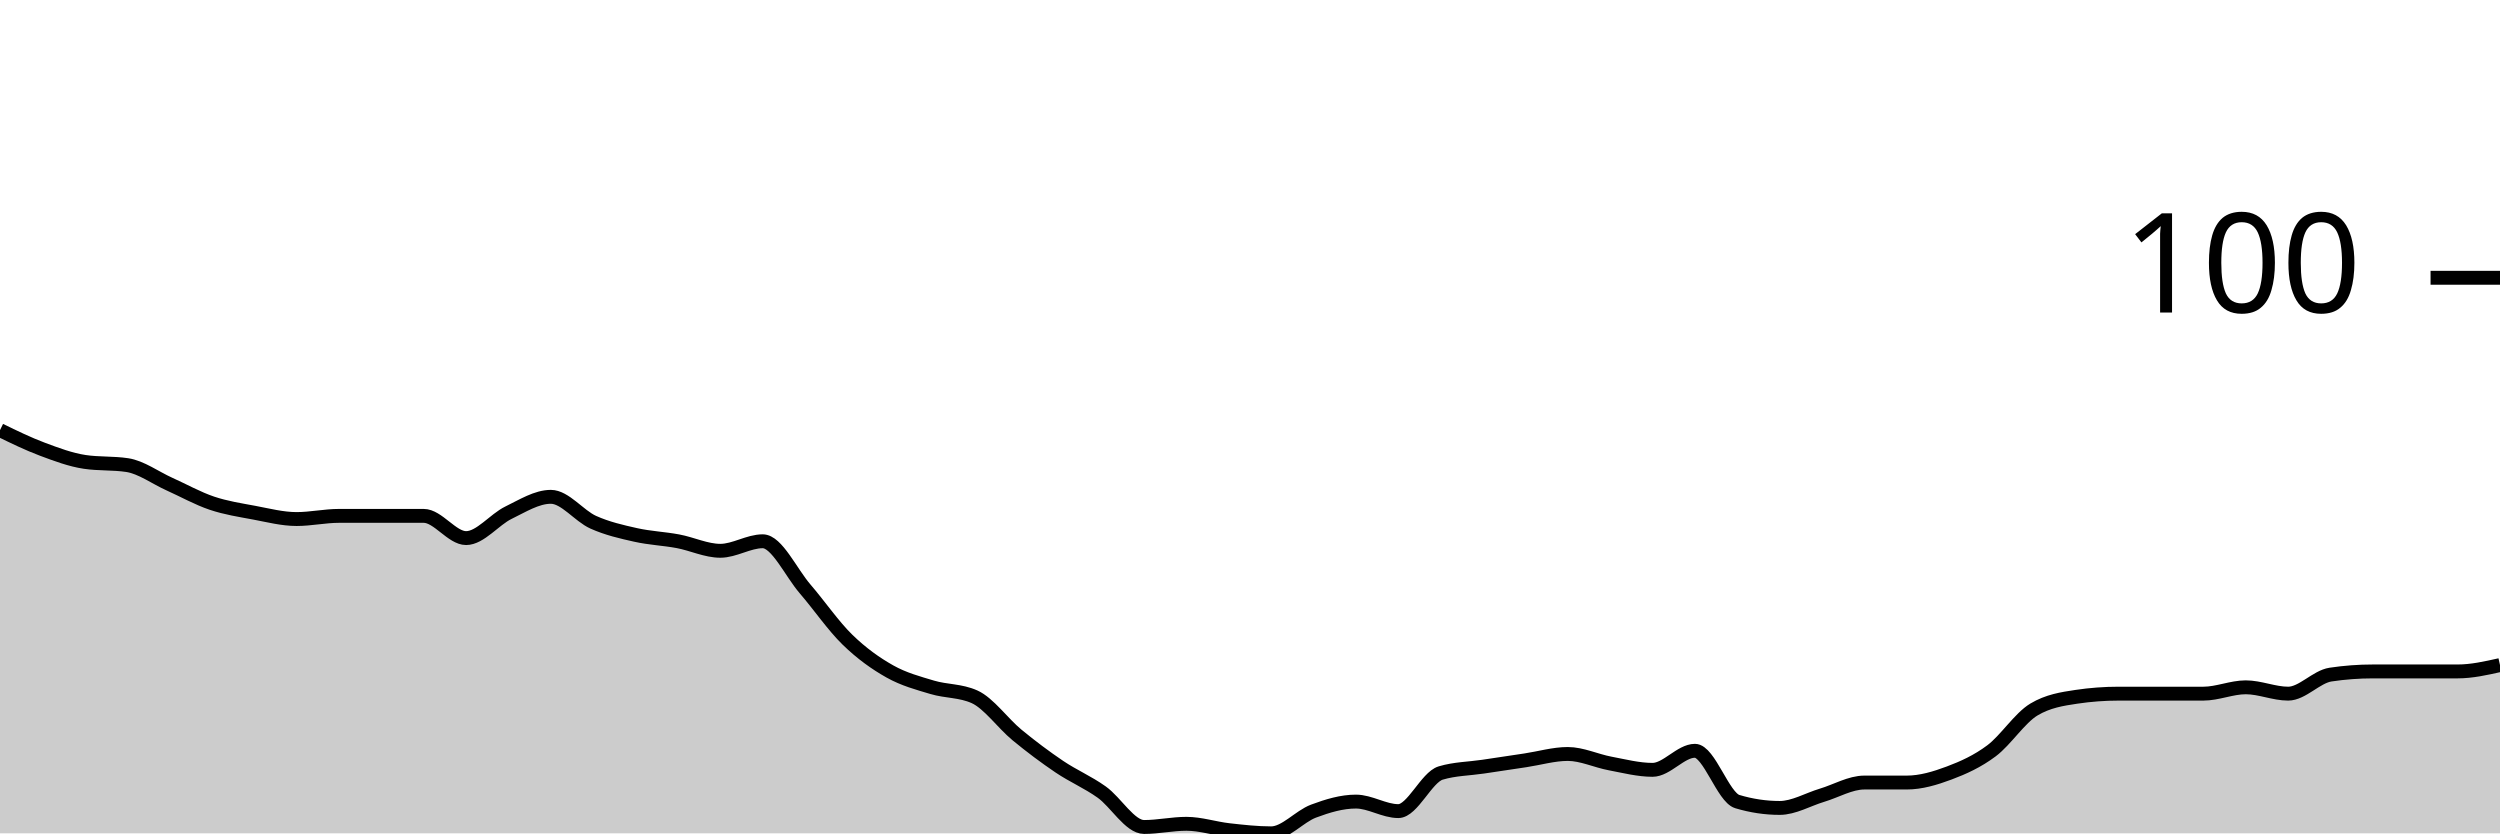
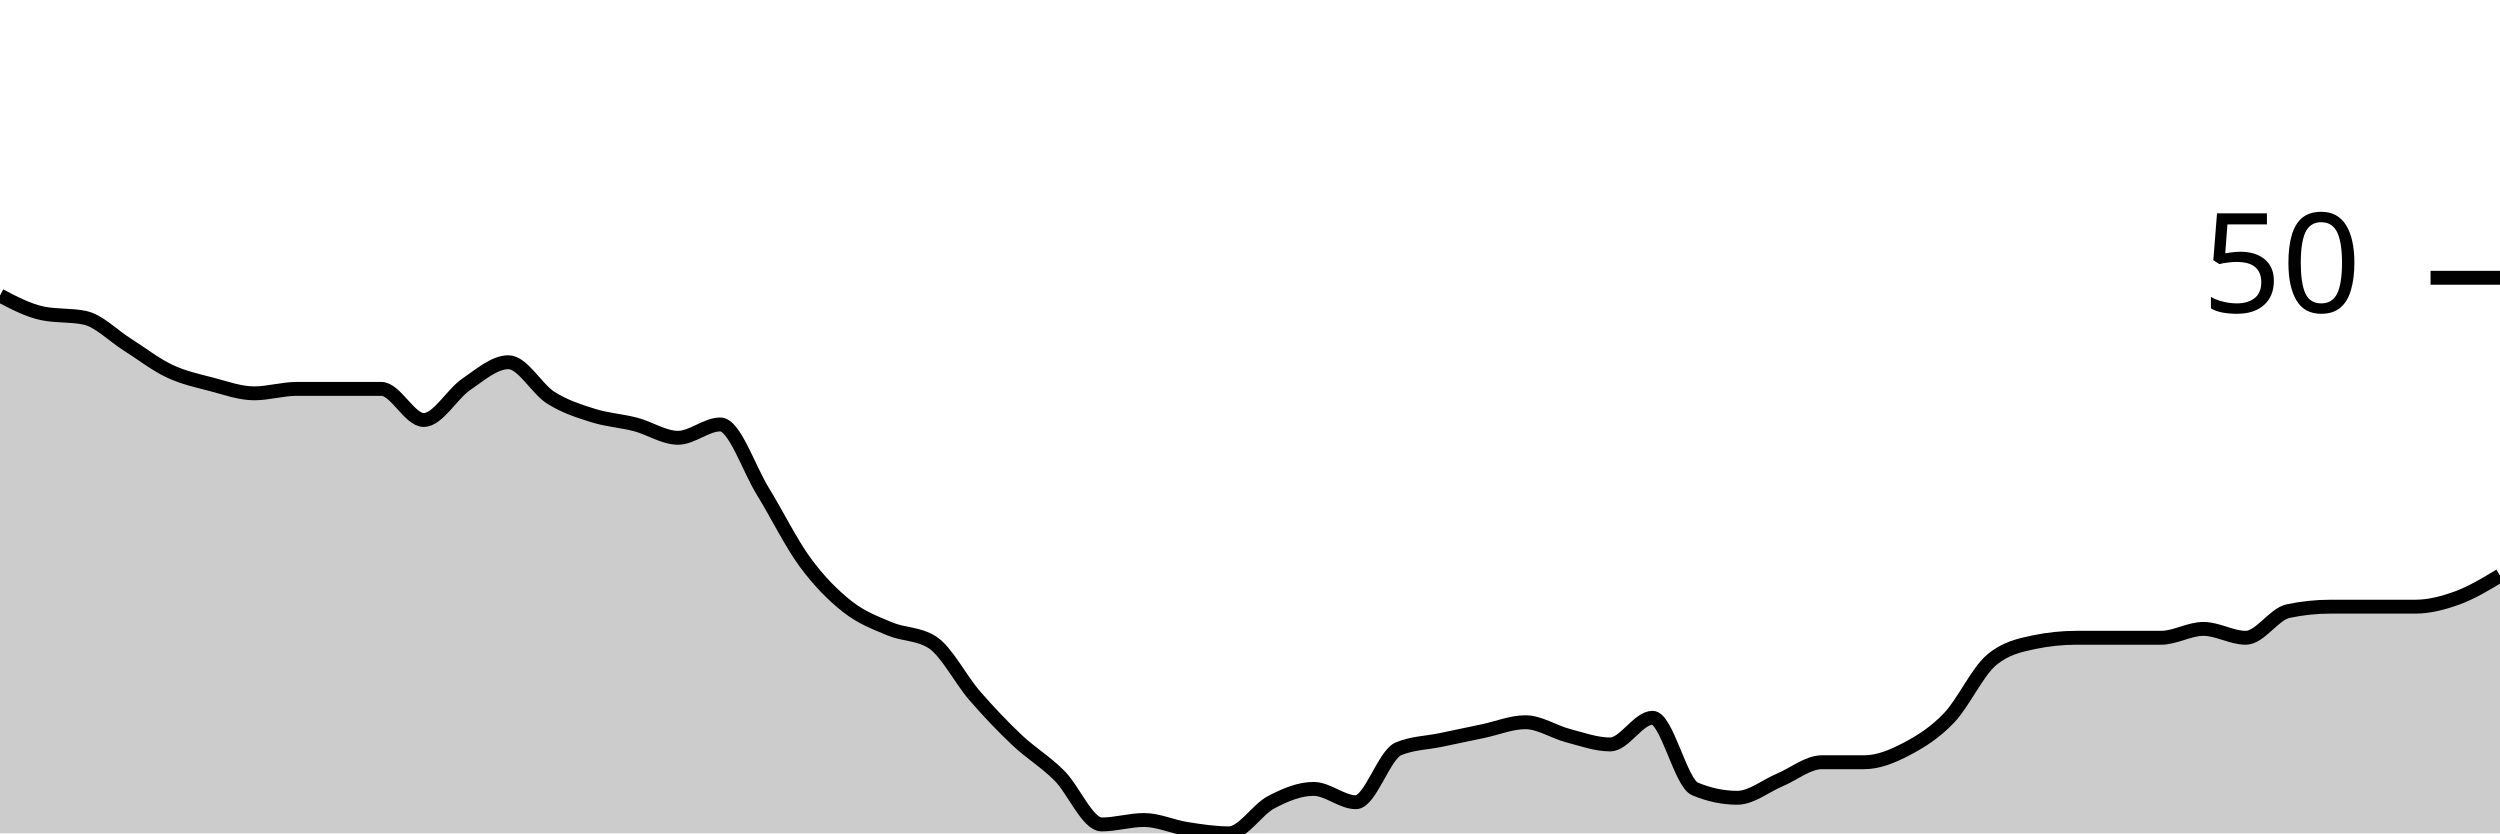
<svg xmlns="http://www.w3.org/2000/svg" viewBox="0 0 180 60">
  <g transform="translate(0,20)">
-     <path class="area" fill="rgba(0, 0, 0, 0.2)" d="M0,10.971C1.017,11.467,2.034,11.962,3.051,12.343C4.068,12.724,5.085,13.105,6.102,13.257C7.119,13.41,8.136,13.333,9.153,13.486C10.169,13.638,11.186,14.4,12.203,14.857C13.22,15.314,14.237,15.886,15.254,16.229C16.271,16.571,17.288,16.724,18.305,16.914C19.322,17.105,20.339,17.371,21.356,17.371C22.373,17.371,23.39,17.143,24.407,17.143C25.424,17.143,26.441,17.143,27.458,17.143C28.475,17.143,29.492,17.143,30.508,17.143C31.525,17.143,32.542,18.743,33.559,18.743C34.576,18.743,35.593,17.41,36.61,16.914C37.627,16.419,38.644,15.771,39.661,15.771C40.678,15.771,41.695,17.143,42.712,17.6C43.729,18.057,44.746,18.286,45.763,18.514C46.78,18.743,47.797,18.781,48.814,18.971C49.831,19.162,50.847,19.657,51.864,19.657C52.881,19.657,53.898,18.971,54.915,18.971C55.932,18.971,56.949,21.219,57.966,22.4C58.983,23.581,60,25.067,61.017,26.057C62.034,27.048,63.051,27.771,64.068,28.343C65.085,28.914,66.102,29.181,67.119,29.486C68.136,29.79,69.153,29.714,70.169,30.171C71.186,30.629,72.203,32.076,73.22,32.914C74.237,33.752,75.254,34.514,76.271,35.2C77.288,35.886,78.305,36.305,79.322,37.029C80.339,37.752,81.356,39.543,82.373,39.543C83.39,39.543,84.407,39.314,85.424,39.314C86.441,39.314,87.458,39.657,88.475,39.771C89.492,39.886,90.508,40,91.525,40C92.542,40,93.559,38.781,94.576,38.4C95.593,38.019,96.61,37.714,97.627,37.714C98.644,37.714,99.661,38.4,100.678,38.4C101.695,38.4,102.712,35.962,103.729,35.657C104.746,35.352,105.763,35.352,106.78,35.2C107.797,35.048,108.814,34.895,109.831,34.743C110.847,34.59,111.864,34.286,112.881,34.286C113.898,34.286,114.915,34.781,115.932,34.971C116.949,35.162,117.966,35.429,118.983,35.429C120,35.429,121.017,34.057,122.034,34.057C123.051,34.057,124.068,37.41,125.085,37.714C126.102,38.019,127.119,38.171,128.136,38.171C129.153,38.171,130.169,37.562,131.186,37.257C132.203,36.952,133.22,36.343,134.237,36.343C135.254,36.343,136.271,36.343,137.288,36.343C138.305,36.343,139.322,36.038,140.339,35.657C141.356,35.276,142.373,34.819,143.39,34.057C144.407,33.295,145.424,31.695,146.441,31.086C147.458,30.476,148.475,30.324,149.492,30.171C150.508,30.019,151.525,29.943,152.542,29.943C153.559,29.943,154.576,29.943,155.593,29.943C156.61,29.943,157.627,29.943,158.644,29.943C159.661,29.943,160.678,29.486,161.695,29.486C162.712,29.486,163.729,29.943,164.746,29.943C165.763,29.943,166.78,28.724,167.797,28.571C168.814,28.419,169.831,28.343,170.847,28.343C171.864,28.343,172.881,28.343,173.898,28.343C174.915,28.343,175.932,28.343,176.949,28.343C177.966,28.343,178.983,28.114,180,27.886L180,40C178.983,40,177.966,40,176.949,40C175.932,40,174.915,40,173.898,40C172.881,40,171.864,40,170.847,40C169.831,40,168.814,40,167.797,40C166.78,40,165.763,40,164.746,40C163.729,40,162.712,40,161.695,40C160.678,40,159.661,40,158.644,40C157.627,40,156.61,40,155.593,40C154.576,40,153.559,40,152.542,40C151.525,40,150.508,40,149.492,40C148.475,40,147.458,40,146.441,40C145.424,40,144.407,40,143.39,40C142.373,40,141.356,40,140.339,40C139.322,40,138.305,40,137.288,40C136.271,40,135.254,40,134.237,40C133.22,40,132.203,40,131.186,40C130.169,40,129.153,40,128.136,40C127.119,40,126.102,40,125.085,40C124.068,40,123.051,40,122.034,40C121.017,40,120,40,118.983,40C117.966,40,116.949,40,115.932,40C114.915,40,113.898,40,112.881,40C111.864,40,110.847,40,109.831,40C108.814,40,107.797,40,106.78,40C105.763,40,104.746,40,103.729,40C102.712,40,101.695,40,100.678,40C99.661,40,98.644,40,97.627,40C96.61,40,95.593,40,94.576,40C93.559,40,92.542,40,91.525,40C90.508,40,89.492,40,88.475,40C87.458,40,86.441,40,85.424,40C84.407,40,83.39,40,82.373,40C81.356,40,80.339,40,79.322,40C78.305,40,77.288,40,76.271,40C75.254,40,74.237,40,73.22,40C72.203,40,71.186,40,70.169,40C69.153,40,68.136,40,67.119,40C66.102,40,65.085,40,64.068,40C63.051,40,62.034,40,61.017,40C60,40,58.983,40,57.966,40C56.949,40,55.932,40,54.915,40C53.898,40,52.881,40,51.864,40C50.847,40,49.831,40,48.814,40C47.797,40,46.78,40,45.763,40C44.746,40,43.729,40,42.712,40C41.695,40,40.678,40,39.661,40C38.644,40,37.627,40,36.61,40C35.593,40,34.576,40,33.559,40C32.542,40,31.525,40,30.508,40C29.492,40,28.475,40,27.458,40C26.441,40,25.424,40,24.407,40C23.39,40,22.373,40,21.356,40C20.339,40,19.322,40,18.305,40C17.288,40,16.271,40,15.254,40C14.237,40,13.22,40,12.203,40C11.186,40,10.169,40,9.153,40C8.136,40,7.119,40,6.102,40C5.085,40,4.068,40,3.051,40C2.034,40,1.017,40,0,40Z" />
-     <path class="line" stroke="black" fill="none" d="M0,10.971C1.017,11.467,2.034,11.962,3.051,12.343C4.068,12.724,5.085,13.105,6.102,13.257C7.119,13.41,8.136,13.333,9.153,13.486C10.169,13.638,11.186,14.4,12.203,14.857C13.22,15.314,14.237,15.886,15.254,16.229C16.271,16.571,17.288,16.724,18.305,16.914C19.322,17.105,20.339,17.371,21.356,17.371C22.373,17.371,23.39,17.143,24.407,17.143C25.424,17.143,26.441,17.143,27.458,17.143C28.475,17.143,29.492,17.143,30.508,17.143C31.525,17.143,32.542,18.743,33.559,18.743C34.576,18.743,35.593,17.41,36.61,16.914C37.627,16.419,38.644,15.771,39.661,15.771C40.678,15.771,41.695,17.143,42.712,17.6C43.729,18.057,44.746,18.286,45.763,18.514C46.78,18.743,47.797,18.781,48.814,18.971C49.831,19.162,50.847,19.657,51.864,19.657C52.881,19.657,53.898,18.971,54.915,18.971C55.932,18.971,56.949,21.219,57.966,22.4C58.983,23.581,60,25.067,61.017,26.057C62.034,27.048,63.051,27.771,64.068,28.343C65.085,28.914,66.102,29.181,67.119,29.486C68.136,29.79,69.153,29.714,70.169,30.171C71.186,30.629,72.203,32.076,73.22,32.914C74.237,33.752,75.254,34.514,76.271,35.2C77.288,35.886,78.305,36.305,79.322,37.029C80.339,37.752,81.356,39.543,82.373,39.543C83.39,39.543,84.407,39.314,85.424,39.314C86.441,39.314,87.458,39.657,88.475,39.771C89.492,39.886,90.508,40,91.525,40C92.542,40,93.559,38.781,94.576,38.4C95.593,38.019,96.61,37.714,97.627,37.714C98.644,37.714,99.661,38.4,100.678,38.4C101.695,38.4,102.712,35.962,103.729,35.657C104.746,35.352,105.763,35.352,106.78,35.2C107.797,35.048,108.814,34.895,109.831,34.743C110.847,34.59,111.864,34.286,112.881,34.286C113.898,34.286,114.915,34.781,115.932,34.971C116.949,35.162,117.966,35.429,118.983,35.429C120,35.429,121.017,34.057,122.034,34.057C123.051,34.057,124.068,37.41,125.085,37.714C126.102,38.019,127.119,38.171,128.136,38.171C129.153,38.171,130.169,37.562,131.186,37.257C132.203,36.952,133.22,36.343,134.237,36.343C135.254,36.343,136.271,36.343,137.288,36.343C138.305,36.343,139.322,36.038,140.339,35.657C141.356,35.276,142.373,34.819,143.39,34.057C144.407,33.295,145.424,31.695,146.441,31.086C147.458,30.476,148.475,30.324,149.492,30.171C150.508,30.019,151.525,29.943,152.542,29.943C153.559,29.943,154.576,29.943,155.593,29.943C156.61,29.943,157.627,29.943,158.644,29.943C159.661,29.943,160.678,29.486,161.695,29.486C162.712,29.486,163.729,29.943,164.746,29.943C165.763,29.943,166.78,28.724,167.797,28.571C168.814,28.419,169.831,28.343,170.847,28.343C171.864,28.343,172.881,28.343,173.898,28.343C174.915,28.343,175.932,28.343,176.949,28.343C177.966,28.343,178.983,28.114,180,27.886" />
+     <path class="area" fill="rgba(0, 0, 0, 0.2)" d="M0,1.28C1.017,1.813,2.034,2.347,3.051,2.56C4.068,2.773,5.085,2.667,6.102,2.88C7.119,3.093,8.136,4.16,9.153,4.8C10.169,5.44,11.186,6.24,12.203,6.72C13.22,7.2,14.237,7.413,15.254,7.68C16.271,7.947,17.288,8.32,18.305,8.32C19.322,8.32,20.339,8,21.356,8C22.373,8,23.39,8,24.407,8C25.424,8,26.441,8,27.458,8C28.475,8,29.492,10.24,30.508,10.24C31.525,10.24,32.542,8.373,33.559,7.68C34.576,6.987,35.593,6.08,36.61,6.08C37.627,6.08,38.644,8,39.661,8.64C40.678,9.28,41.695,9.6,42.712,9.92C43.729,10.24,44.746,10.293,45.763,10.56C46.78,10.827,47.797,11.52,48.814,11.52C49.831,11.52,50.847,10.56,51.864,10.56C52.881,10.56,53.898,13.707,54.915,15.36C55.932,17.013,56.949,19.093,57.966,20.48C58.983,21.867,60,22.88,61.017,23.68C62.034,24.48,63.051,24.853,64.068,25.28C65.085,25.707,66.102,25.6,67.119,26.24C68.136,26.88,69.153,28.907,70.169,30.08C71.186,31.253,72.203,32.32,73.22,33.28C74.237,34.24,75.254,34.827,76.271,35.84C77.288,36.853,78.305,39.36,79.322,39.36C80.339,39.36,81.356,39.04,82.373,39.04C83.39,39.04,84.407,39.52,85.424,39.68C86.441,39.84,87.458,40,88.475,40C89.492,40,90.508,38.293,91.525,37.76C92.542,37.227,93.559,36.8,94.576,36.8C95.593,36.8,96.61,37.76,97.627,37.76C98.644,37.76,99.661,34.347,100.678,33.92C101.695,33.493,102.712,33.493,103.729,33.28C104.746,33.067,105.763,32.853,106.78,32.64C107.797,32.427,108.814,32,109.831,32C110.847,32,111.864,32.693,112.881,32.96C113.898,33.227,114.915,33.6,115.932,33.6C116.949,33.6,117.966,31.68,118.983,31.68C120,31.68,121.017,36.373,122.034,36.8C123.051,37.227,124.068,37.44,125.085,37.44C126.102,37.44,127.119,36.587,128.136,36.16C129.153,35.733,130.169,34.88,131.186,34.88C132.203,34.88,133.22,34.88,134.237,34.88C135.254,34.88,136.271,34.453,137.288,33.92C138.305,33.387,139.322,32.747,140.339,31.68C141.356,30.613,142.373,28.373,143.39,27.52C144.407,26.667,145.424,26.453,146.441,26.24C147.458,26.027,148.475,25.92,149.492,25.92C150.508,25.92,151.525,25.92,152.542,25.92C153.559,25.92,154.576,25.92,155.593,25.92C156.61,25.92,157.627,25.28,158.644,25.28C159.661,25.28,160.678,25.92,161.695,25.92C162.712,25.92,163.729,24.213,164.746,24C165.763,23.787,166.78,23.68,167.797,23.68C168.814,23.68,169.831,23.68,170.847,23.68C171.864,23.68,172.881,23.68,173.898,23.68C174.915,23.68,175.932,23.413,176.949,23.04C177.966,22.667,178.983,22.053,180,21.44L180,40C178.983,40,177.966,40,176.949,40C175.932,40,174.915,40,173.898,40C172.881,40,171.864,40,170.847,40C169.831,40,168.814,40,167.797,40C166.78,40,165.763,40,164.746,40C163.729,40,162.712,40,161.695,40C160.678,40,159.661,40,158.644,40C157.627,40,156.61,40,155.593,40C154.576,40,153.559,40,152.542,40C151.525,40,150.508,40,149.492,40C148.475,40,147.458,40,146.441,40C145.424,40,144.407,40,143.39,40C142.373,40,141.356,40,140.339,40C139.322,40,138.305,40,137.288,40C136.271,40,135.254,40,134.237,40C133.22,40,132.203,40,131.186,40C130.169,40,129.153,40,128.136,40C127.119,40,126.102,40,125.085,40C124.068,40,123.051,40,122.034,40C121.017,40,120,40,118.983,40C117.966,40,116.949,40,115.932,40C114.915,40,113.898,40,112.881,40C111.864,40,110.847,40,109.831,40C108.814,40,107.797,40,106.78,40C105.763,40,104.746,40,103.729,40C102.712,40,101.695,40,100.678,40C99.661,40,98.644,40,97.627,40C96.61,40,95.593,40,94.576,40C93.559,40,92.542,40,91.525,40C90.508,40,89.492,40,88.475,40C87.458,40,86.441,40,85.424,40C84.407,40,83.39,40,82.373,40C81.356,40,80.339,40,79.322,40C78.305,40,77.288,40,76.271,40C75.254,40,74.237,40,73.22,40C72.203,40,71.186,40,70.169,40C69.153,40,68.136,40,67.119,40C66.102,40,65.085,40,64.068,40C63.051,40,62.034,40,61.017,40C60,40,58.983,40,57.966,40C56.949,40,55.932,40,54.915,40C53.898,40,52.881,40,51.864,40C50.847,40,49.831,40,48.814,40C47.797,40,46.78,40,45.763,40C44.746,40,43.729,40,42.712,40C41.695,40,40.678,40,39.661,40C38.644,40,37.627,40,36.61,40C35.593,40,34.576,40,33.559,40C32.542,40,31.525,40,30.508,40C29.492,40,28.475,40,27.458,40C26.441,40,25.424,40,24.407,40C23.39,40,22.373,40,21.356,40C20.339,40,19.322,40,18.305,40C17.288,40,16.271,40,15.254,40C14.237,40,13.22,40,12.203,40C11.186,40,10.169,40,9.153,40C8.136,40,7.119,40,6.102,40C5.085,40,4.068,40,3.051,40C2.034,40,1.017,40,0,40Z" />
+     <path class="line" stroke="black" fill="none" d="M0,1.28C1.017,1.813,2.034,2.347,3.051,2.56C4.068,2.773,5.085,2.667,6.102,2.88C7.119,3.093,8.136,4.16,9.153,4.8C10.169,5.44,11.186,6.24,12.203,6.72C13.22,7.2,14.237,7.413,15.254,7.68C16.271,7.947,17.288,8.32,18.305,8.32C19.322,8.32,20.339,8,21.356,8C22.373,8,23.39,8,24.407,8C25.424,8,26.441,8,27.458,8C28.475,8,29.492,10.24,30.508,10.24C31.525,10.24,32.542,8.373,33.559,7.68C34.576,6.987,35.593,6.08,36.61,6.08C37.627,6.08,38.644,8,39.661,8.64C40.678,9.28,41.695,9.6,42.712,9.92C43.729,10.24,44.746,10.293,45.763,10.56C46.78,10.827,47.797,11.52,48.814,11.52C49.831,11.52,50.847,10.56,51.864,10.56C52.881,10.56,53.898,13.707,54.915,15.36C55.932,17.013,56.949,19.093,57.966,20.48C58.983,21.867,60,22.88,61.017,23.68C62.034,24.48,63.051,24.853,64.068,25.28C65.085,25.707,66.102,25.6,67.119,26.24C68.136,26.88,69.153,28.907,70.169,30.08C71.186,31.253,72.203,32.32,73.22,33.28C74.237,34.24,75.254,34.827,76.271,35.84C77.288,36.853,78.305,39.36,79.322,39.36C80.339,39.36,81.356,39.04,82.373,39.04C83.39,39.04,84.407,39.52,85.424,39.68C86.441,39.84,87.458,40,88.475,40C89.492,40,90.508,38.293,91.525,37.76C92.542,37.227,93.559,36.8,94.576,36.8C95.593,36.8,96.61,37.76,97.627,37.76C98.644,37.76,99.661,34.347,100.678,33.92C101.695,33.493,102.712,33.493,103.729,33.28C104.746,33.067,105.763,32.853,106.78,32.64C107.797,32.427,108.814,32,109.831,32C110.847,32,111.864,32.693,112.881,32.96C113.898,33.227,114.915,33.6,115.932,33.6C116.949,33.6,117.966,31.68,118.983,31.68C120,31.68,121.017,36.373,122.034,36.8C123.051,37.227,124.068,37.44,125.085,37.44C126.102,37.44,127.119,36.587,128.136,36.16C129.153,35.733,130.169,34.88,131.186,34.88C132.203,34.88,133.22,34.88,134.237,34.88C135.254,34.88,136.271,34.453,137.288,33.92C138.305,33.387,139.322,32.747,140.339,31.68C141.356,30.613,142.373,28.373,143.39,27.52C144.407,26.667,145.424,26.453,146.441,26.24C147.458,26.027,148.475,25.92,149.492,25.92C150.508,25.92,151.525,25.92,152.542,25.92C153.559,25.92,154.576,25.92,155.593,25.92C156.61,25.92,157.627,25.28,158.644,25.28C159.661,25.28,160.678,25.92,161.695,25.92C162.712,25.92,163.729,24.213,164.746,24C165.763,23.787,166.78,23.68,167.797,23.68C168.814,23.68,169.831,23.68,170.847,23.68C171.864,23.68,172.881,23.68,173.898,23.68C174.915,23.68,175.932,23.413,176.949,23.04C177.966,22.667,178.983,22.053,180,21.44" />
    <path class="axis-ceiling" stroke-width="1" stroke="black" fill="none" d="M175,0L180,0" />
-     <text class="axis-ceiling-label" font-family="sans-serif" text-anchor="end" font-size="10px" x="170" y="2.5">100</text>
+     <text class="axis-ceiling-label" font-family="sans-serif" text-anchor="end" font-size="10px" x="170" y="2.5">50</text>
  </g>
</svg>
